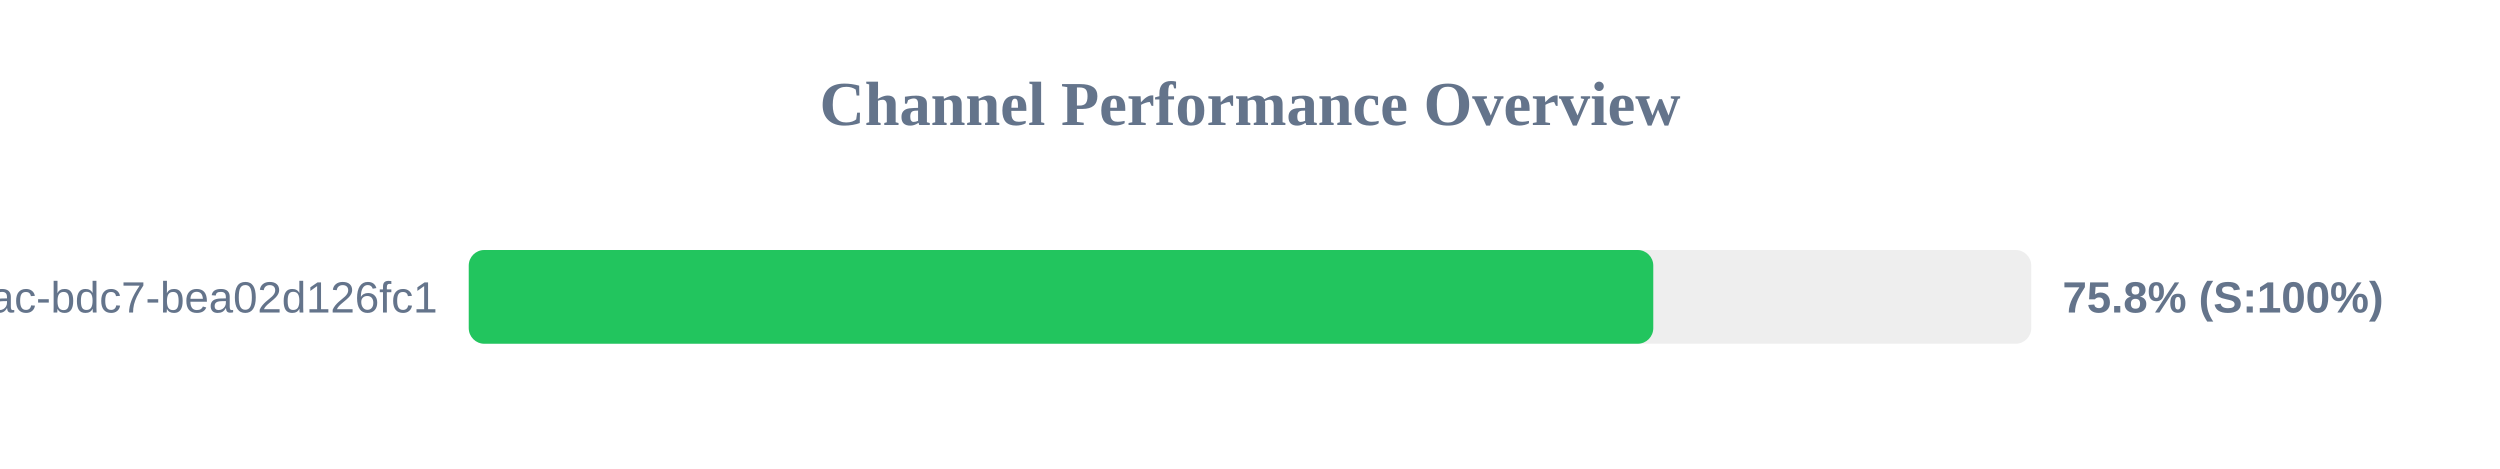
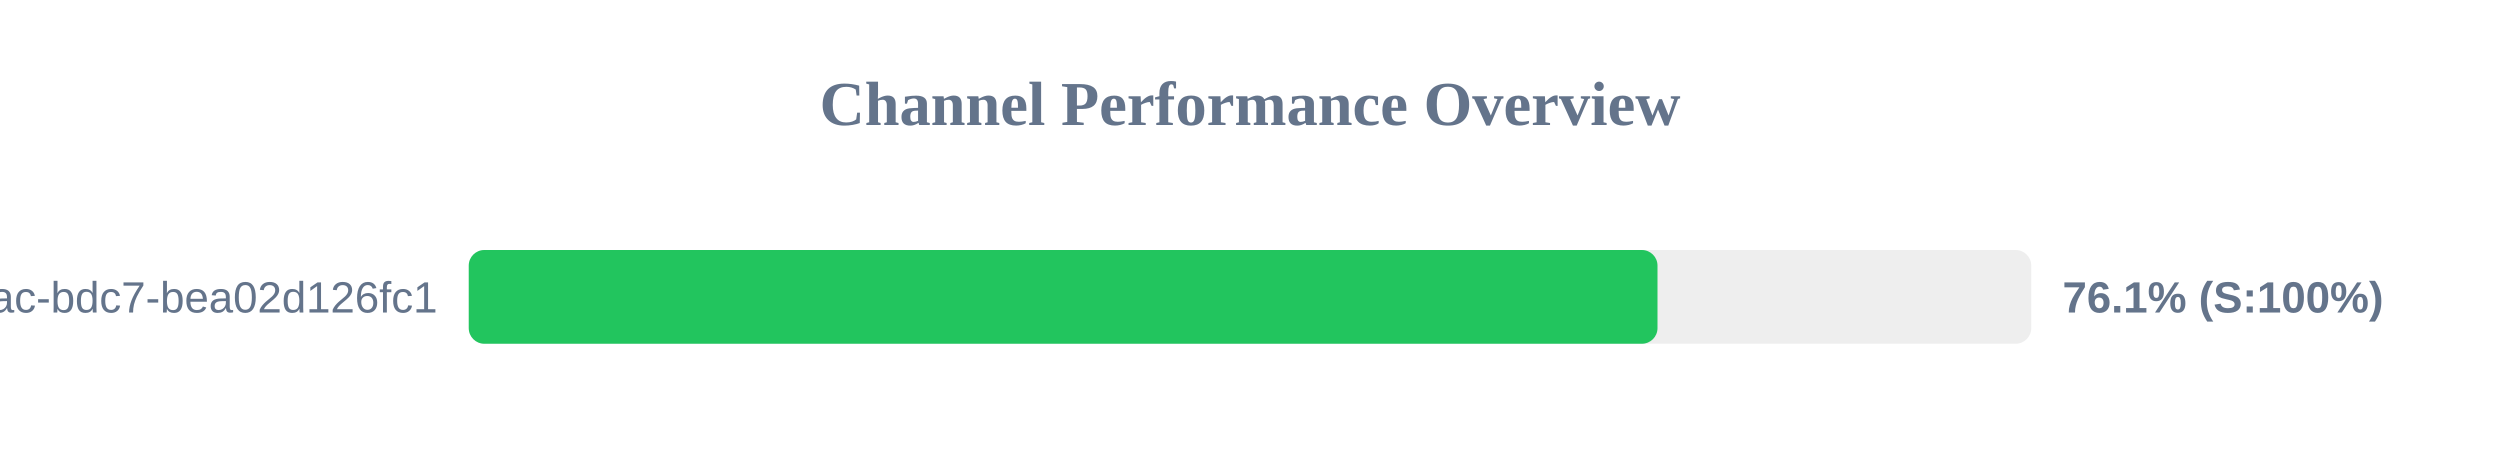
<svg xmlns="http://www.w3.org/2000/svg" width="800" height="150" version="1.1">
  <style>
        .row { font: 14px Arial; fill: #64748b; }
        .score { font: bold 14px Arial; fill: #64748b; }
    </style>
  <text x="400" y="40" text-anchor="middle" font-size="20px" font-weight="bold" fill="#64748b">Channel Performance Overview</text>
  <rect x="150" y="80" width="500" height="30" fill="#eee" rx="5" />
-   <rect x="150" y="80" width="379.05" height="30" fill="#22c55e" rx="5" />
+   <rect x="150" y="80" width="380.4" height="30" fill="#22c55e" rx="5" />
  <text x="140" y="100" text-anchor="end" class="row">?uuid=e31ad3e6-e341-42ac-bdc7-bea02d126fc1</text>
-   <text x="660" y="100" text-anchor="start" class="score">75.8% (S:100%)</text>
+   <text x="660" y="100" text-anchor="start" class="score">76.1% (S:100%)</text>
</svg>
